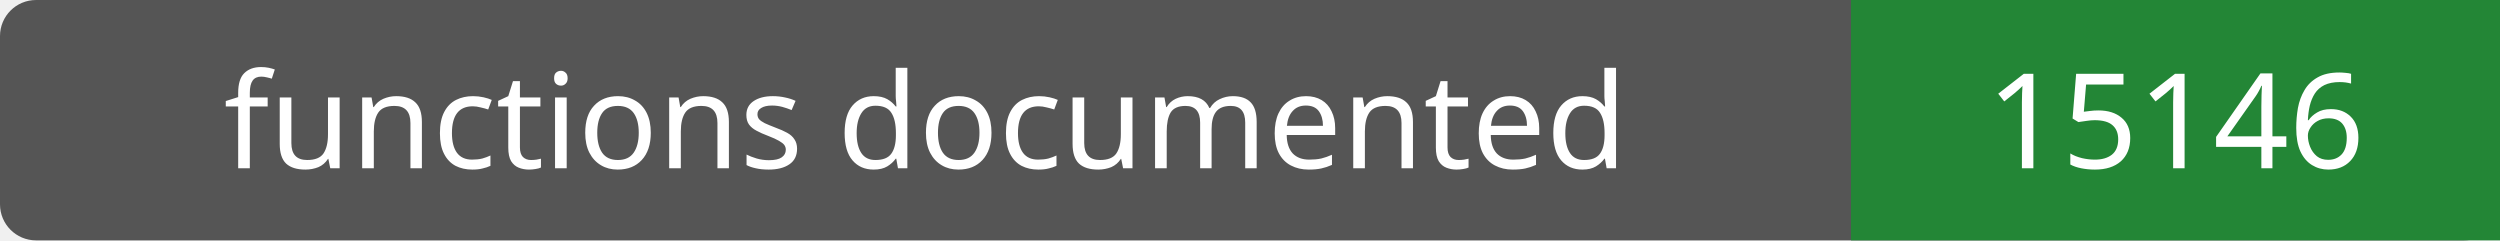
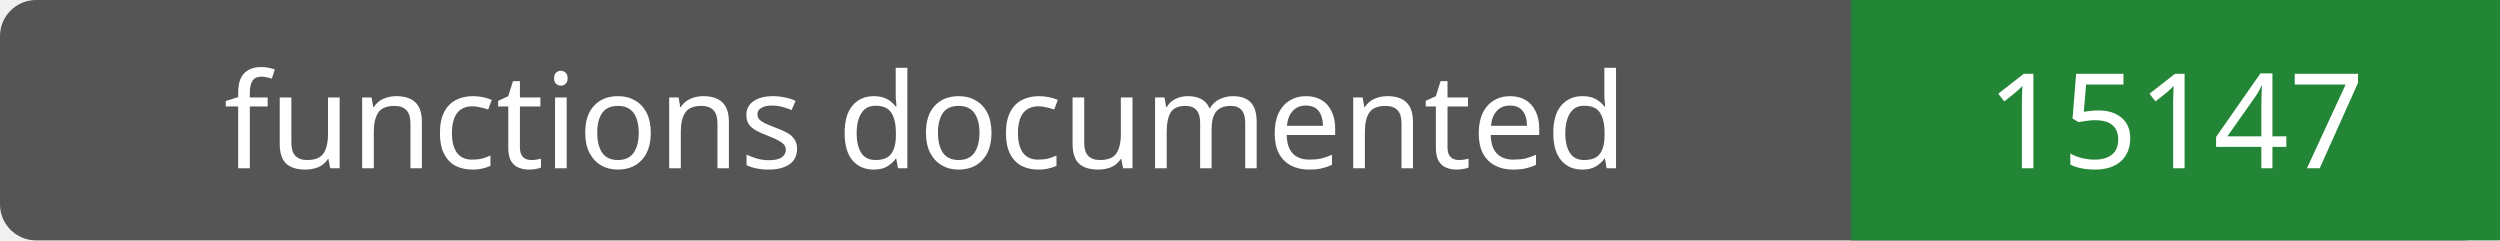
- <svg xmlns="http://www.w3.org/2000/svg" width="208" height="20" role="img" aria-label="functions documented: 15146">
+ <svg xmlns="http://www.w3.org/2000/svg" width="208" height="20" role="img" aria-label="functions documented: 15147">
  <rect width="208" height="20" rx="3" fill="#555" />
  <path fill="#238636" d="M154 0h54v20H154z" />
  <g fill="#fff" text-anchor="middle" font-family="Verdana,sans-serif" font-size="11">
    <text x="77.0" y="14">functions documented</text>
-     <text x="181.0" y="14">15146</text>
+     <text x="181.0" y="14">15147</text>
  </g>
</svg>
